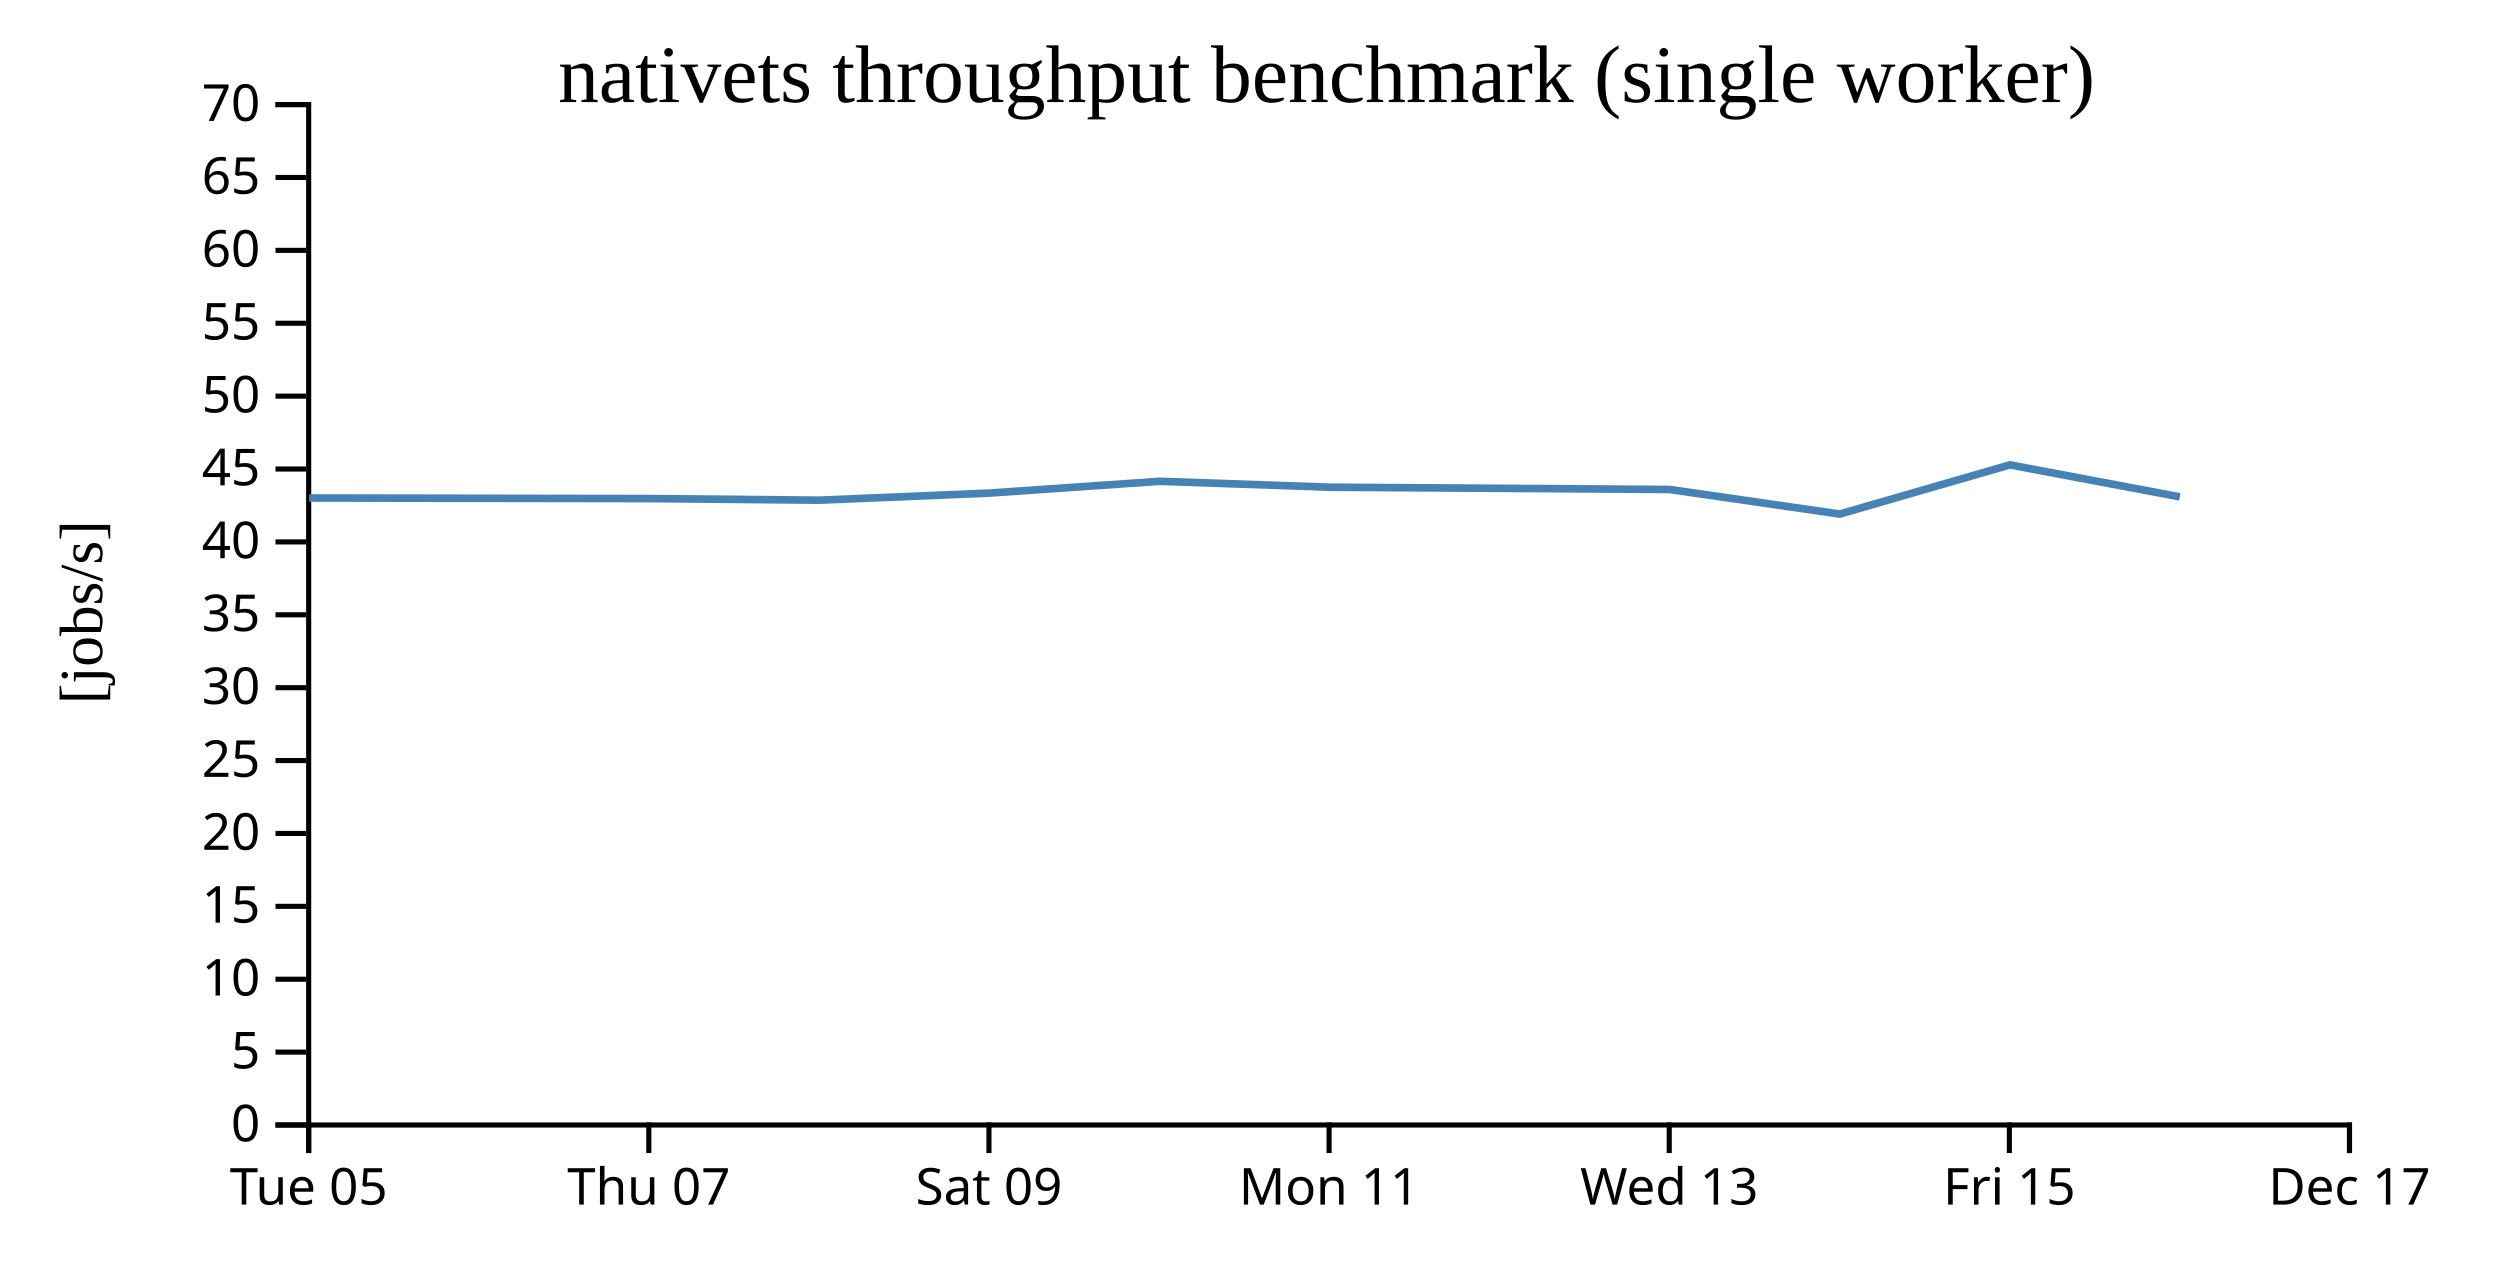
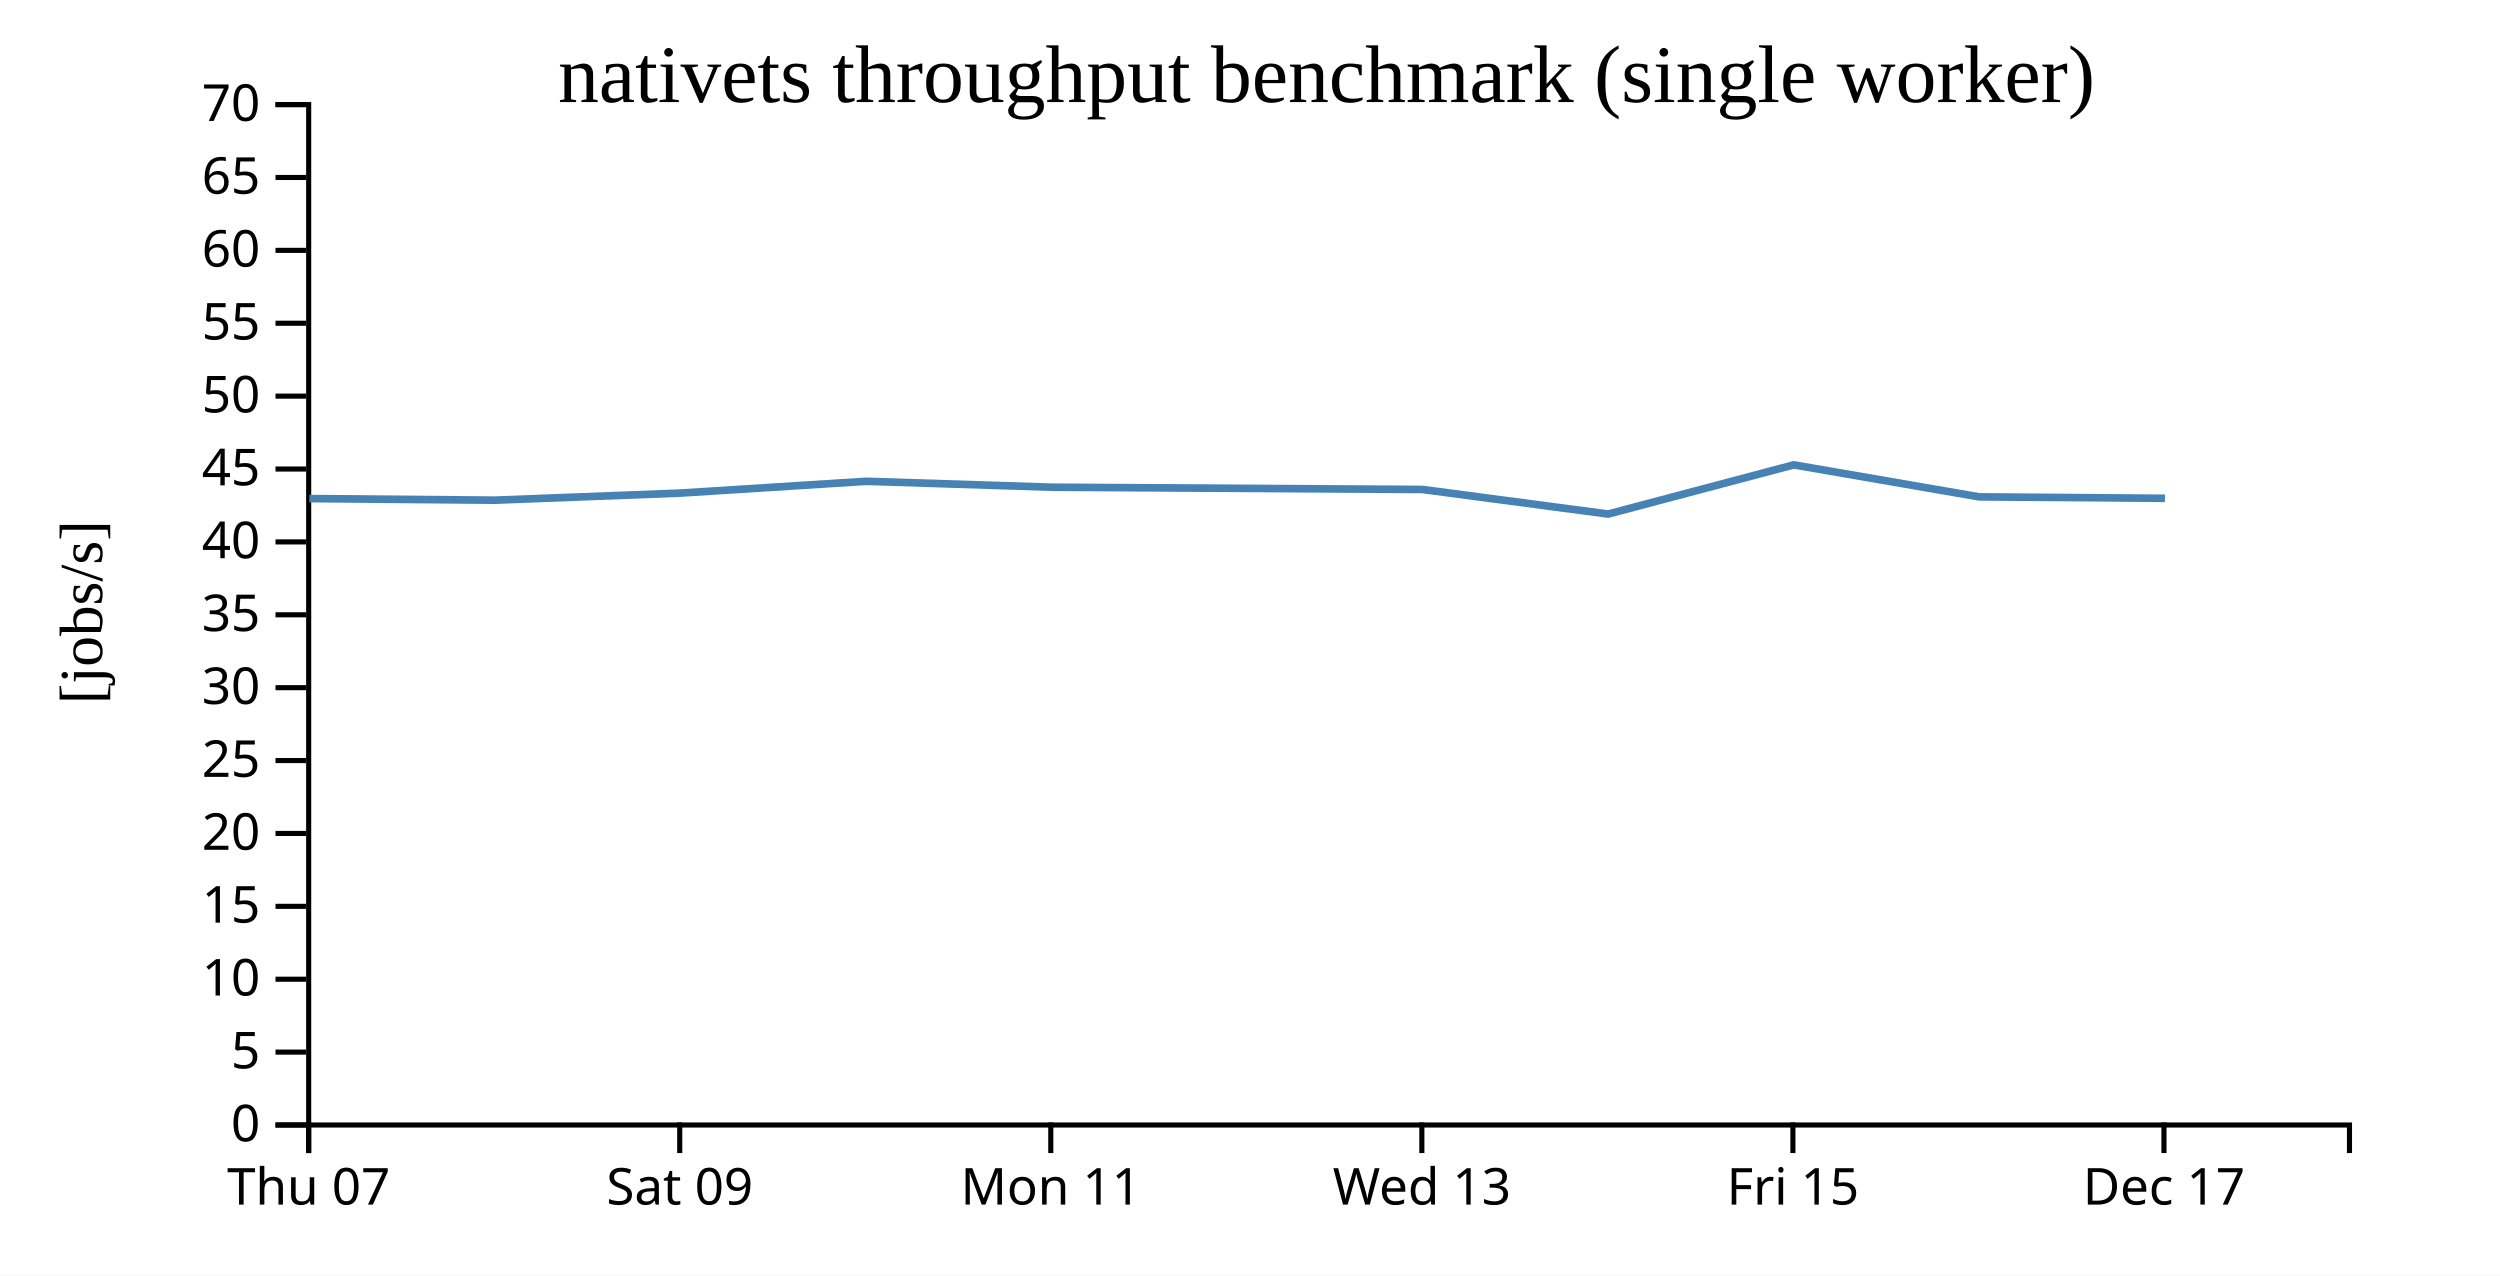
<svg xmlns="http://www.w3.org/2000/svg" width="490" height="250">
  <rect width="100%" height="100%" fill="white" />
  <g transform="translate(60,20)">
    <g transform="translate(0,200)" fill="none" font-size="10" font-family="sans-serif" text-anchor="middle">
      <path class="domain" stroke="currentColor" d="M0.5,6V0.5H400.5V6" />
      <g class="tick" opacity="1" transform="translate(0.5,0)">
        <line stroke="currentColor" y2="6" />
-         <text fill="currentColor" y="9" dy="0.71em">Tue 05</text>
-       </g>
-       <g class="tick" opacity="1" transform="translate(67.16667,0)">
-         <line stroke="currentColor" y2="6" />
        <text fill="currentColor" y="9" dy="0.71em">Thu 07</text>
      </g>
-       <g class="tick" opacity="1" transform="translate(133.8333,0)">
+       <g class="tick" opacity="1" transform="translate(73.22727,0)">
        <line stroke="currentColor" y2="6" />
        <text fill="currentColor" y="9" dy="0.71em">Sat 09</text>
      </g>
-       <g class="tick" opacity="1" transform="translate(200.5,0)">
+       <g class="tick" opacity="1" transform="translate(145.9545,0)">
        <line stroke="currentColor" y2="6" />
        <text fill="currentColor" y="9" dy="0.71em">Mon 11</text>
      </g>
-       <g class="tick" opacity="1" transform="translate(267.1667,0)">
+       <g class="tick" opacity="1" transform="translate(218.6818,0)">
        <line stroke="currentColor" y2="6" />
        <text fill="currentColor" y="9" dy="0.71em">Wed 13</text>
      </g>
-       <g class="tick" opacity="1" transform="translate(333.8333,0)">
+       <g class="tick" opacity="1" transform="translate(291.4091,0)">
        <line stroke="currentColor" y2="6" />
        <text fill="currentColor" y="9" dy="0.71em">Fri 15</text>
      </g>
-       <g class="tick" opacity="1" transform="translate(400.5,0)">
+       <g class="tick" opacity="1" transform="translate(364.1364,0)">
        <line stroke="currentColor" y2="6" />
        <text fill="currentColor" y="9" dy="0.71em">Dec 17</text>
      </g>
    </g>
    <g fill="none" font-size="10" font-family="sans-serif" text-anchor="end">
      <path class="domain" stroke="currentColor" d="M-6,200.5H0.5V0.5H-6" />
      <g class="tick" opacity="1" transform="translate(0,200.5)">
        <line stroke="currentColor" x2="-6" />
        <text fill="currentColor" x="-9" dy="0.32em">0</text>
      </g>
      <g class="tick" opacity="1" transform="translate(0,186.2143)">
        <line stroke="currentColor" x2="-6" />
        <text fill="currentColor" x="-9" dy="0.32em">5</text>
      </g>
      <g class="tick" opacity="1" transform="translate(0,171.9286)">
        <line stroke="currentColor" x2="-6" />
        <text fill="currentColor" x="-9" dy="0.32em">10</text>
      </g>
      <g class="tick" opacity="1" transform="translate(0,157.6429)">
        <line stroke="currentColor" x2="-6" />
        <text fill="currentColor" x="-9" dy="0.32em">15</text>
      </g>
      <g class="tick" opacity="1" transform="translate(0,143.3571)">
        <line stroke="currentColor" x2="-6" />
        <text fill="currentColor" x="-9" dy="0.32em">20</text>
      </g>
      <g class="tick" opacity="1" transform="translate(0,129.0714)">
        <line stroke="currentColor" x2="-6" />
        <text fill="currentColor" x="-9" dy="0.32em">25</text>
      </g>
      <g class="tick" opacity="1" transform="translate(0,114.7857)">
        <line stroke="currentColor" x2="-6" />
        <text fill="currentColor" x="-9" dy="0.32em">30</text>
      </g>
      <g class="tick" opacity="1" transform="translate(0,100.5)">
        <line stroke="currentColor" x2="-6" />
        <text fill="currentColor" x="-9" dy="0.32em">35</text>
      </g>
      <g class="tick" opacity="1" transform="translate(0,86.21429)">
        <line stroke="currentColor" x2="-6" />
        <text fill="currentColor" x="-9" dy="0.32em">40</text>
      </g>
      <g class="tick" opacity="1" transform="translate(0,71.92857)">
        <line stroke="currentColor" x2="-6" />
        <text fill="currentColor" x="-9" dy="0.32em">45</text>
      </g>
      <g class="tick" opacity="1" transform="translate(0,57.64286)">
        <line stroke="currentColor" x2="-6" />
        <text fill="currentColor" x="-9" dy="0.32em">50</text>
      </g>
      <g class="tick" opacity="1" transform="translate(0,43.35714)">
        <line stroke="currentColor" x2="-6" />
        <text fill="currentColor" x="-9" dy="0.32em">55</text>
      </g>
      <g class="tick" opacity="1" transform="translate(0,29.07143)">
        <line stroke="currentColor" x2="-6" />
        <text fill="currentColor" x="-9" dy="0.32em">60</text>
      </g>
      <g class="tick" opacity="1" transform="translate(0,14.78571)">
        <line stroke="currentColor" x2="-6" />
        <text fill="currentColor" x="-9" dy="0.32em">65</text>
      </g>
      <g class="tick" opacity="1" transform="translate(0,0.5)">
        <line stroke="currentColor" x2="-6" />
        <text fill="currentColor" x="-9" dy="0.32em">70</text>
      </g>
    </g>
    <text text-anchor="middle" style="font-size: 12px" transform="rotate(-90)" y="-40" x="-100">[jobs/s]</text>
    <text text-anchor="middle" style="font-size: 16px" y="0" x="200">nativets throughput benchmark (single worker)</text>
-     <path fill="none" stroke="steelblue" stroke-width="1.5" d="M0.586,77.607L67.243,77.722L100.588,78.035L133.928,76.645L167.306,74.334L200.616,75.495L267.244,75.938L300.593,80.754L333.934,71.114L367.248,77.386" />
+     <path fill="none" stroke="steelblue" stroke-width="1.5" d="M0.628,77.722L37.005,78.035L73.376,76.645L109.788,74.334L146.127,75.495L218.812,75.938L255.192,80.754L291.564,71.114L327.907,77.386L364.335,77.67" />
  </g>
</svg>
